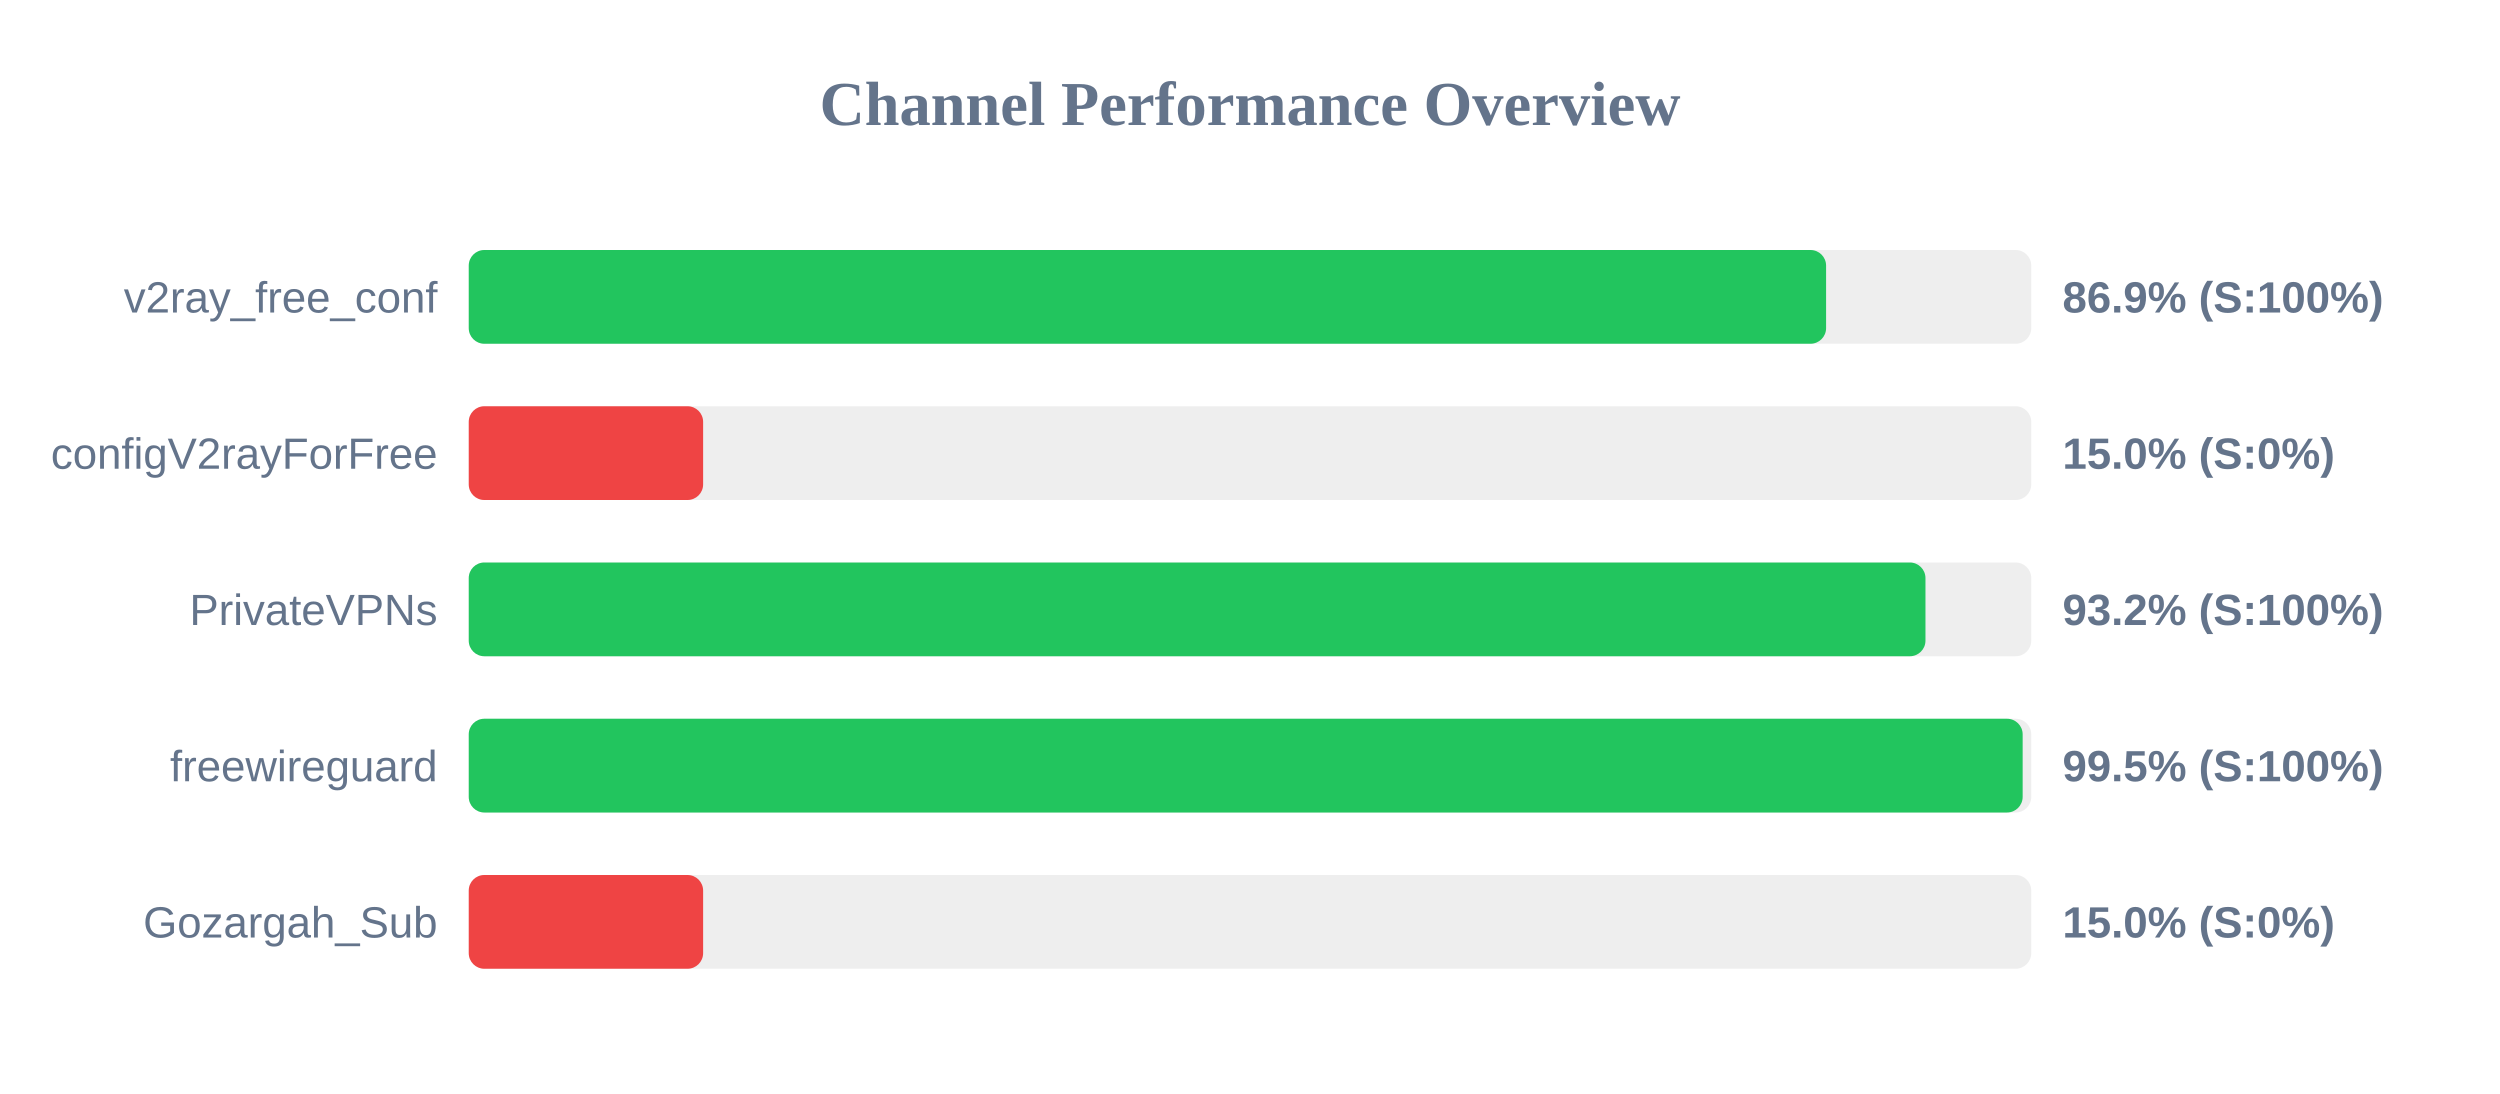
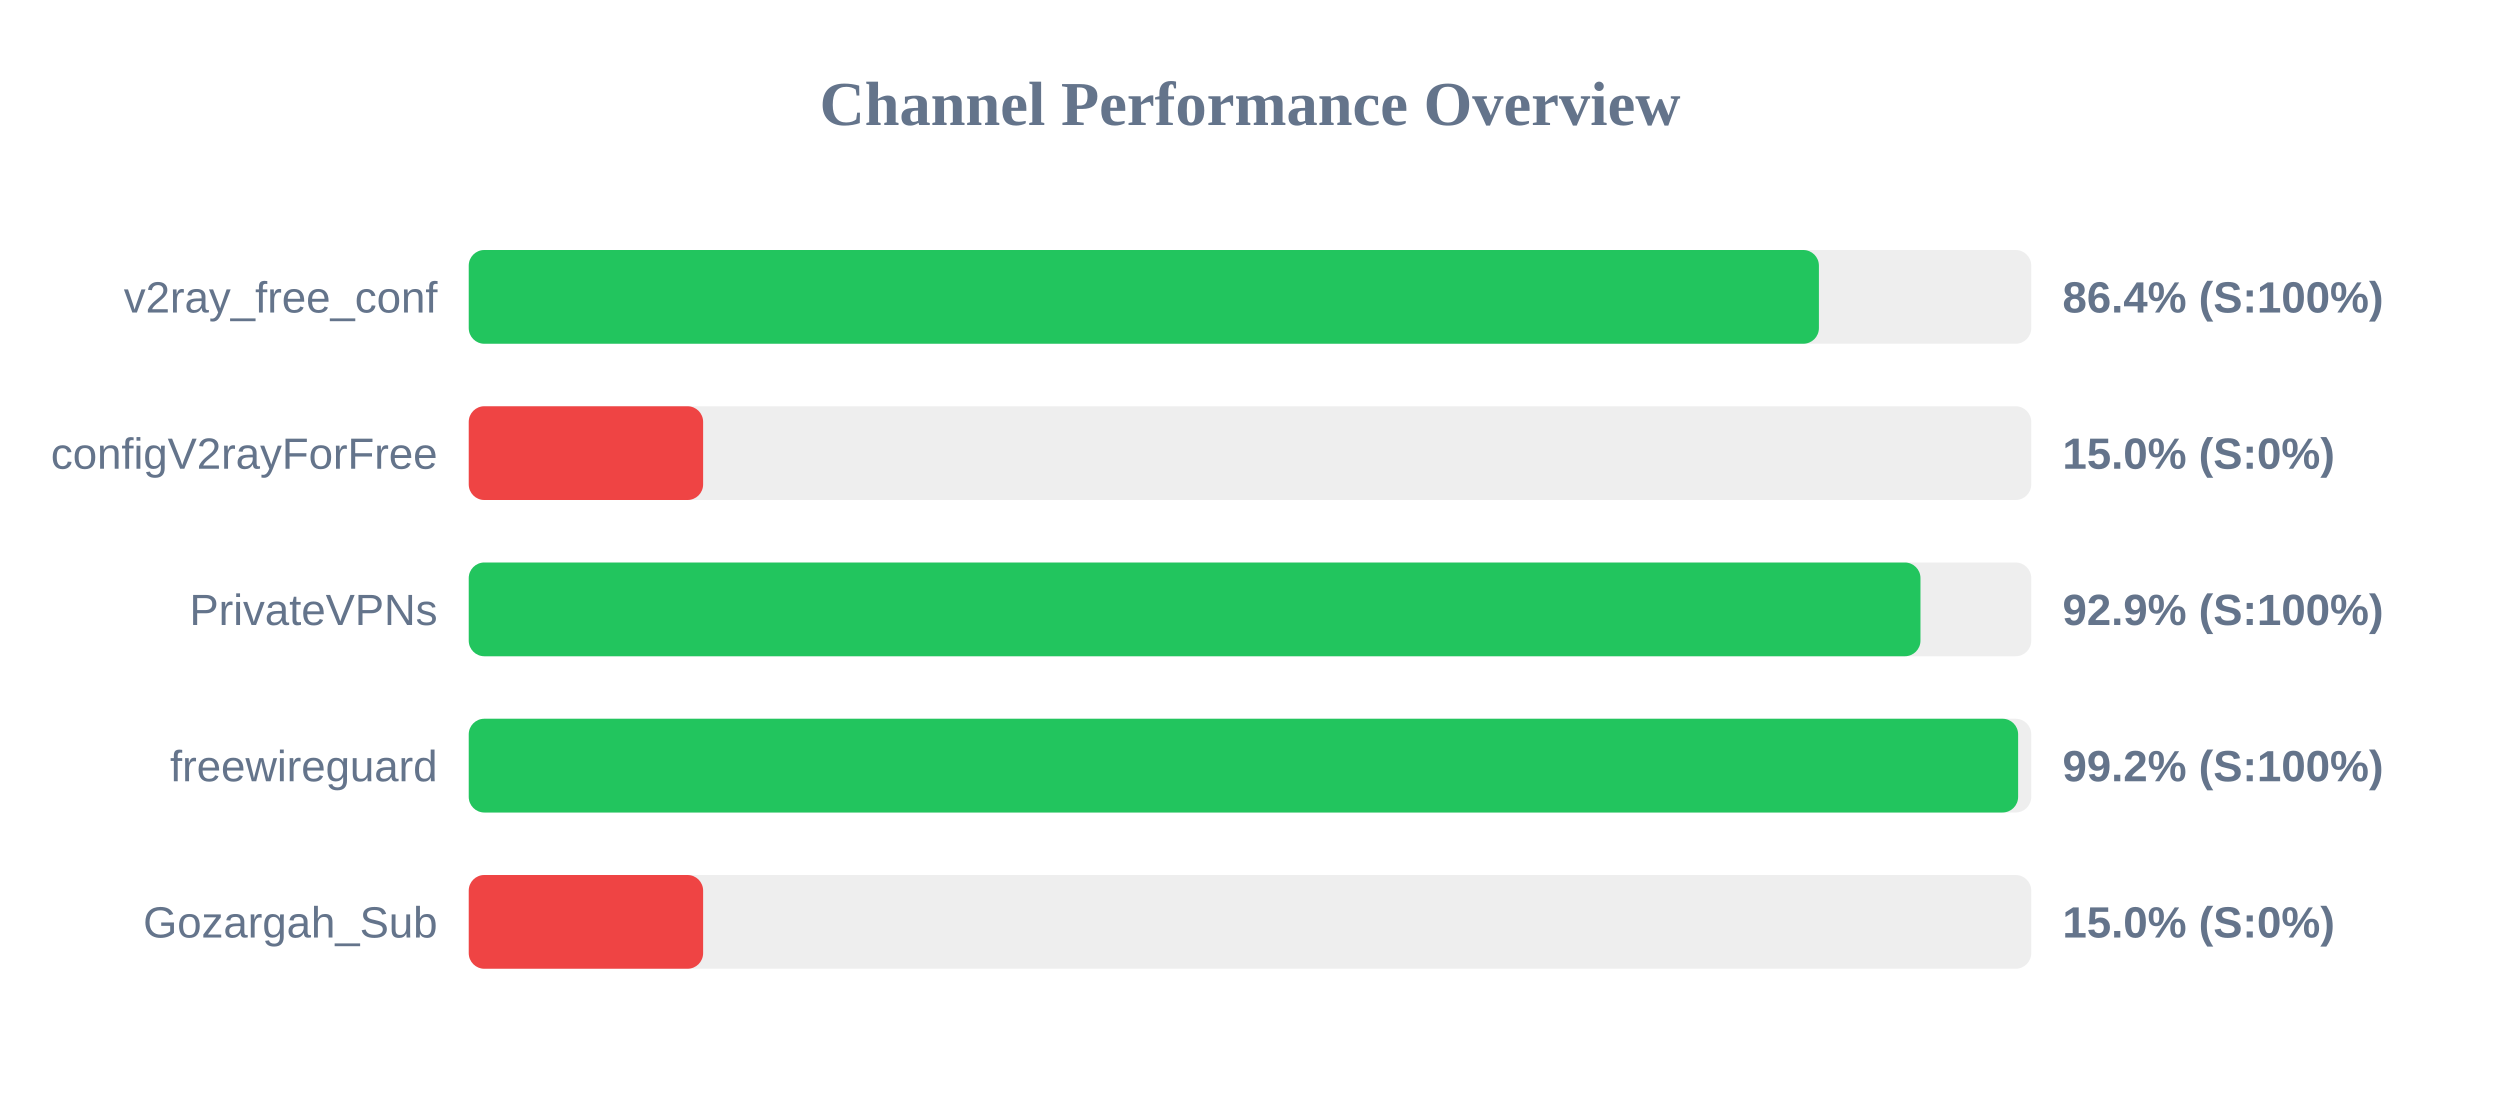
<svg xmlns="http://www.w3.org/2000/svg" width="800" height="350" version="1.1">
  <style>
        .row { font: 14px Arial; fill: #64748b; }
        .score { font: bold 14px Arial; fill: #64748b; }
    </style>
  <text x="400" y="40" text-anchor="middle" font-size="20px" font-weight="bold" fill="#64748b">Channel Performance Overview</text>
  <rect x="150" y="80" width="500" height="30" fill="#eee" rx="5" />
-   <rect x="150" y="80" width="434.35" height="30" fill="#22c55e" rx="5" />
+   <rect x="150" y="80" width="432.05" height="30" fill="#22c55e" rx="5" />
  <text x="140" y="100" text-anchor="end" class="row">v2ray_free_conf</text>
-   <text x="660" y="100" text-anchor="start" class="score">86.9% (S:100%)</text>
+   <text x="660" y="100" text-anchor="start" class="score">86.4% (S:100%)</text>
  <rect x="150" y="130" width="500" height="30" fill="#eee" rx="5" />
  <rect x="150" y="130" width="75.0" height="30" fill="#ef4444" rx="5" />
  <text x="140" y="150" text-anchor="end" class="row">configV2rayForFree</text>
  <text x="660" y="150" text-anchor="start" class="score">15.0% (S:0%)</text>
  <rect x="150" y="180" width="500" height="30" fill="#eee" rx="5" />
-   <rect x="150" y="180" width="466.15" height="30" fill="#22c55e" rx="5" />
+   <rect x="150" y="180" width="464.55" height="30" fill="#22c55e" rx="5" />
  <text x="140" y="200" text-anchor="end" class="row">PrivateVPNs</text>
-   <text x="660" y="200" text-anchor="start" class="score">93.2% (S:100%)</text>
+   <text x="660" y="200" text-anchor="start" class="score">92.9% (S:100%)</text>
  <rect x="150" y="230" width="500" height="30" fill="#eee" rx="5" />
-   <rect x="150" y="230" width="497.25" height="30" fill="#22c55e" rx="5" />
+   <rect x="150" y="230" width="495.8" height="30" fill="#22c55e" rx="5" />
  <text x="140" y="250" text-anchor="end" class="row">freewireguard</text>
-   <text x="660" y="250" text-anchor="start" class="score">99.5% (S:100%)</text>
+   <text x="660" y="250" text-anchor="start" class="score">99.2% (S:100%)</text>
  <rect x="150" y="280" width="500" height="30" fill="#eee" rx="5" />
  <rect x="150" y="280" width="75.0" height="30" fill="#ef4444" rx="5" />
  <text x="140" y="300" text-anchor="end" class="row">Gozargah_Sub</text>
  <text x="660" y="300" text-anchor="start" class="score">15.0% (S:0%)</text>
</svg>
